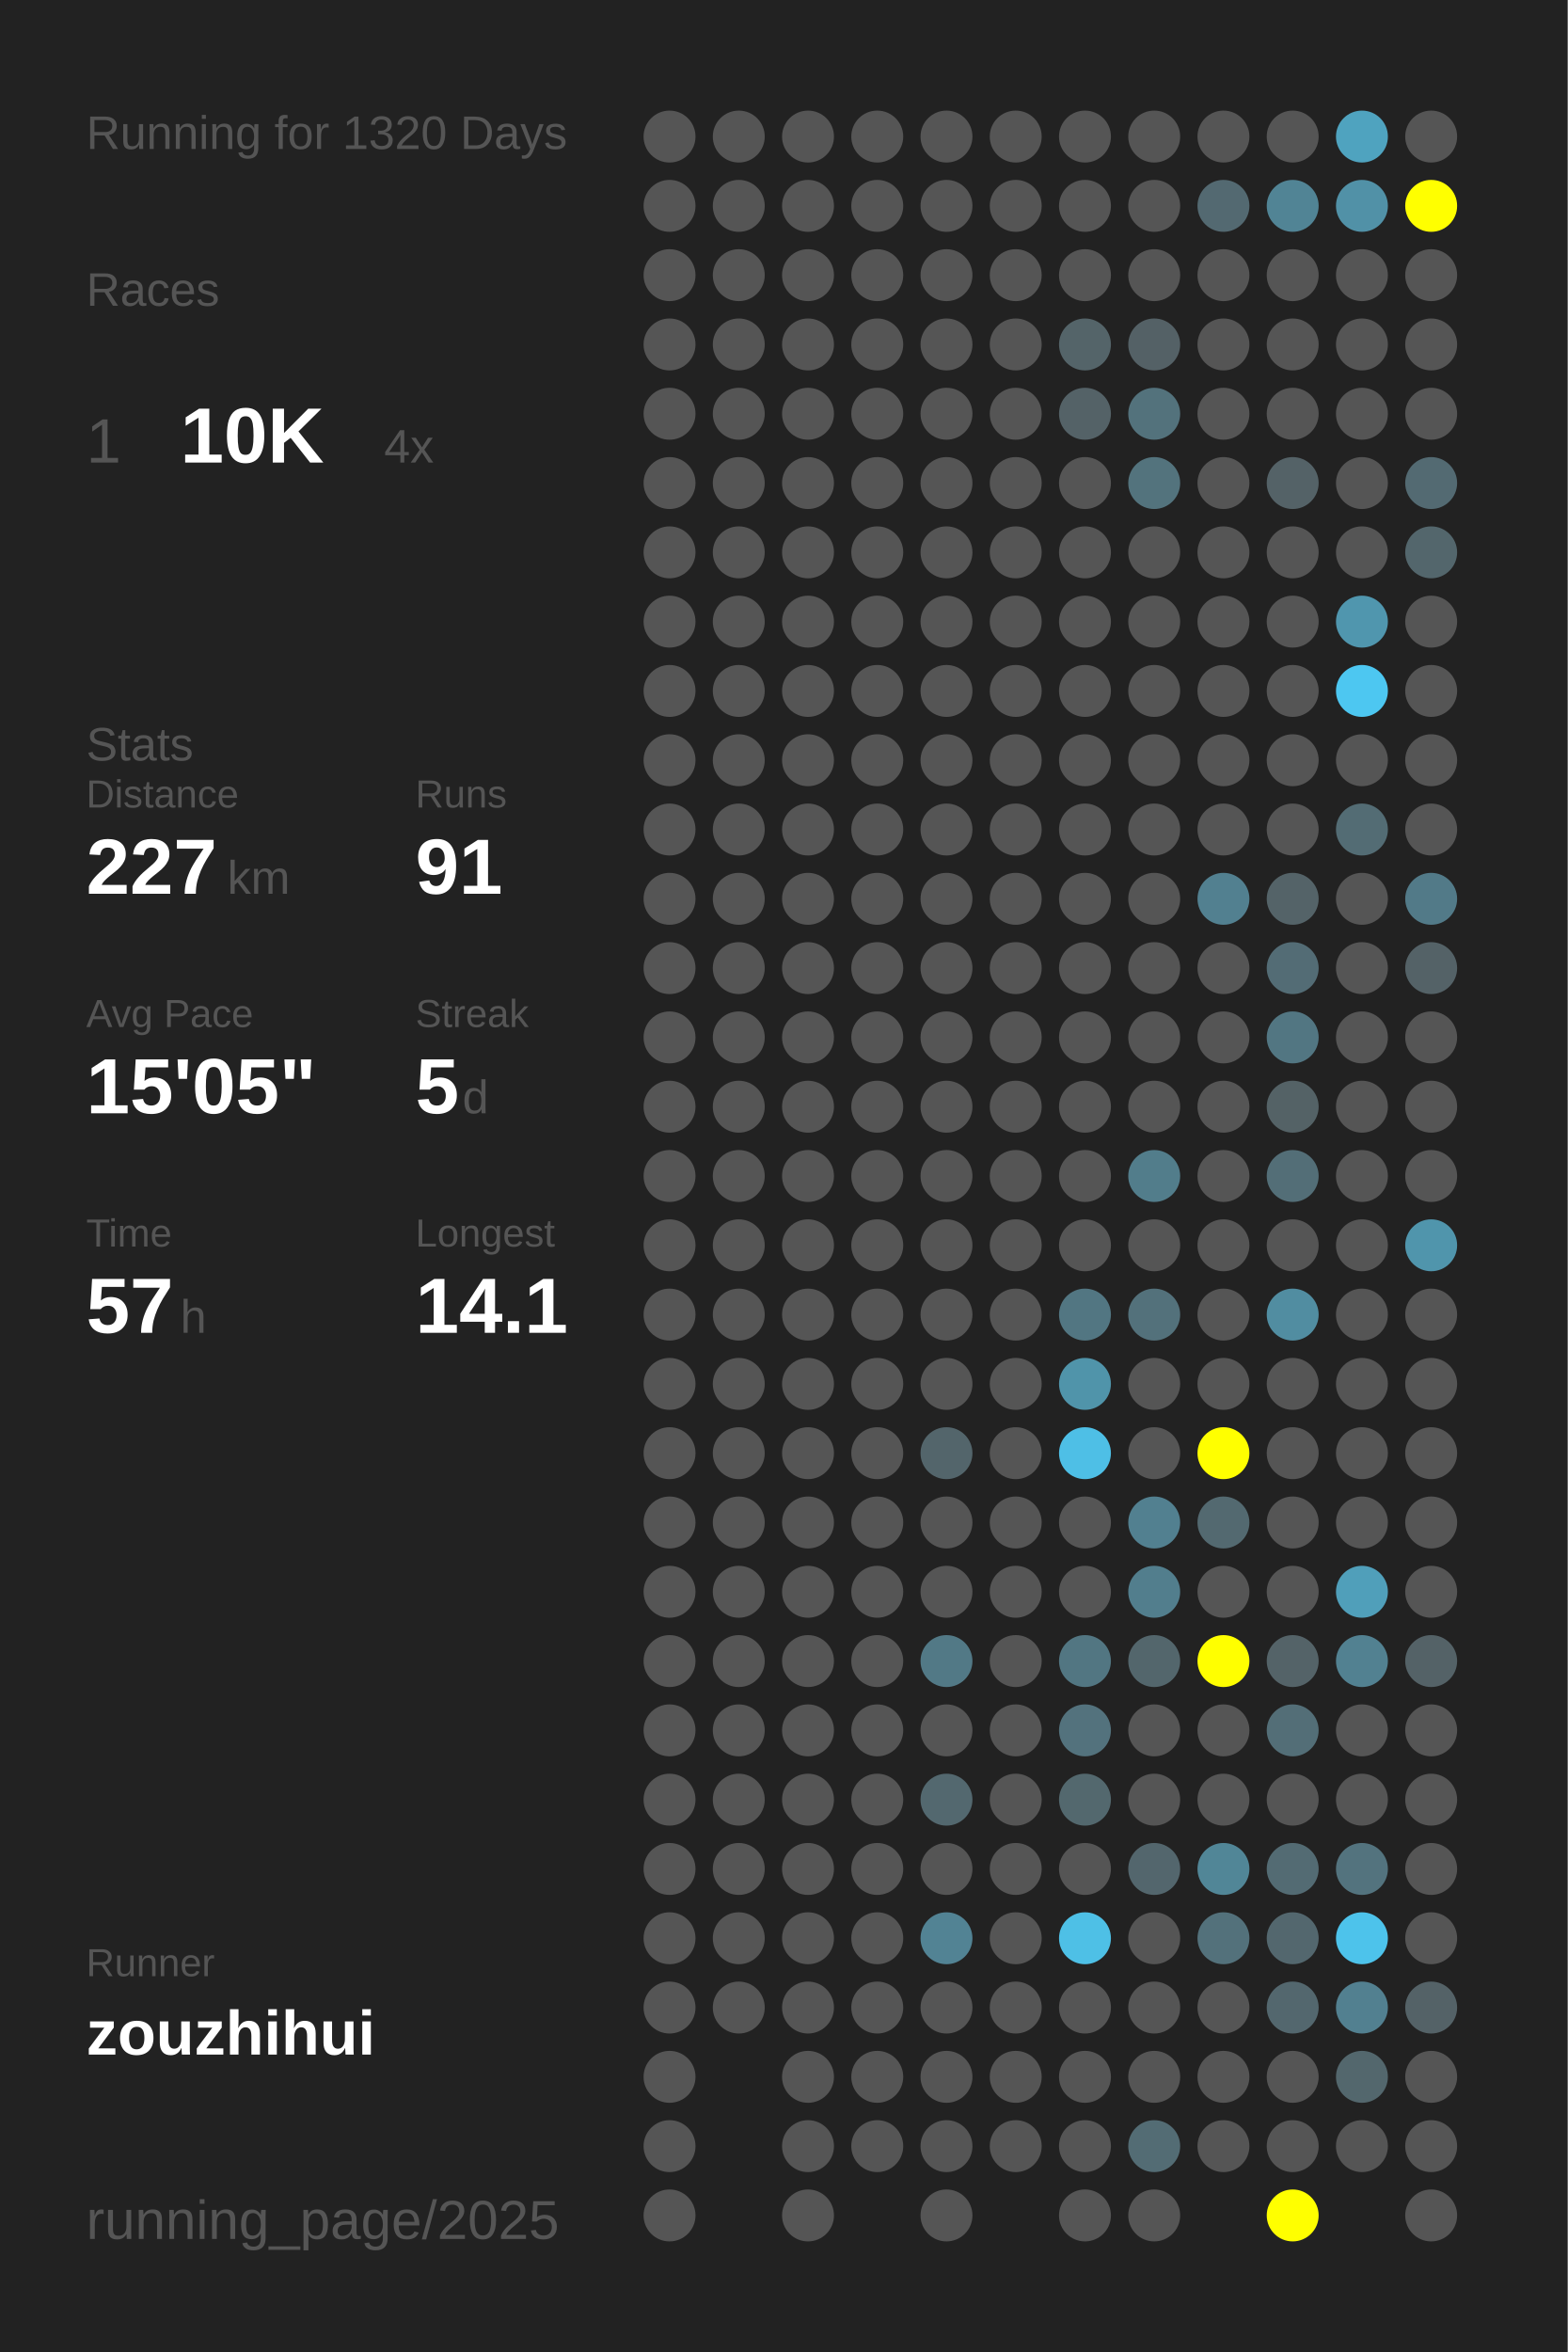
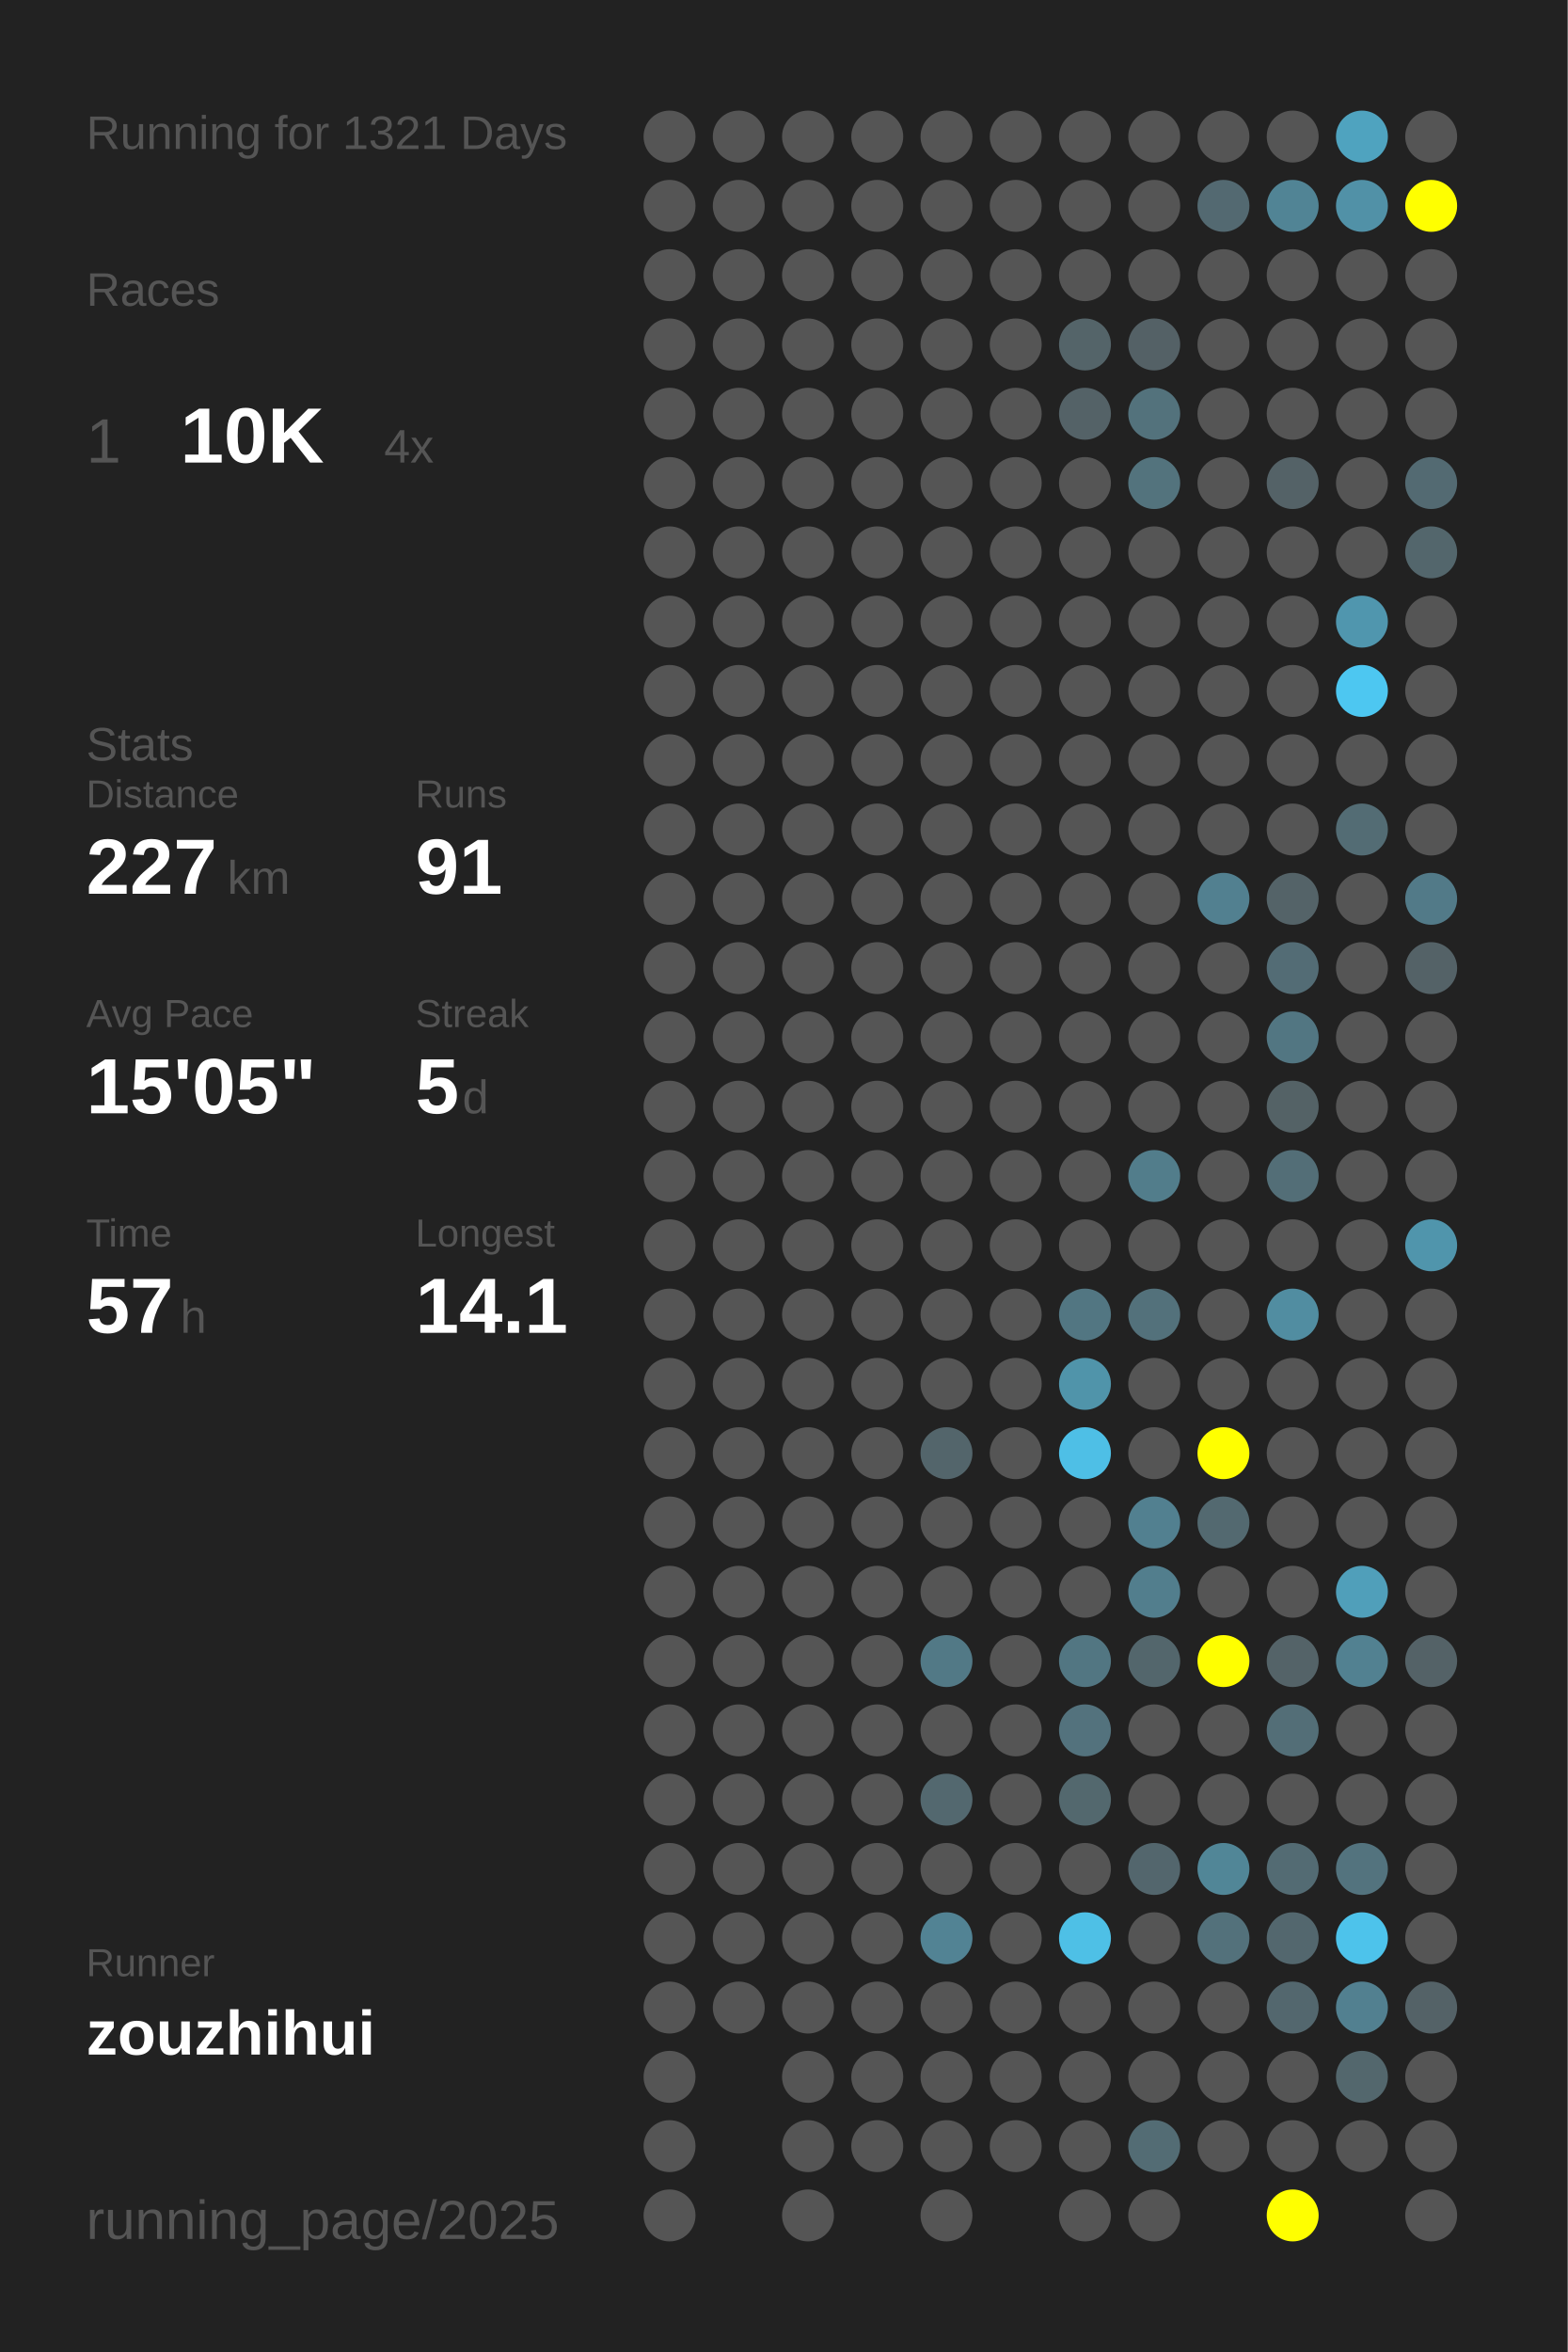
<svg xmlns="http://www.w3.org/2000/svg" baseProfile="full" height="300mm" version="1.1" viewBox="0,0,200,300" width="200mm">
  <defs />
  <rect fill="#222222" height="300" width="200" x="0" y="0" />
-   <text fill="#555555" style="font-size:6px; font-family:Arial;" x="11" y="19">Running for 1320 Days</text>
+   <text fill="#555555" style="font-size:6px; font-family:Arial;" x="11" y="19">Running for 1321 Days</text>
  <text fill="#555555" style="font-size:6px; font-family:Arial;" x="11" y="39">Races</text>
  <text fill="#555555" style="font-size:8px; font-family:Arial;" x="11" y="59">1</text>
  <text fill="#FFFFFF" style="font-size:10px; font-family:Arial; font-weight:bold;" x="23" y="59">10K</text>
  <text fill="#555555" style="font-size:6px; font-family:Arial;" x="49" y="59">4x</text>
  <text fill="#555555" style="font-size:6px; font-family:Arial;" x="11" y="97">Stats</text>
  <text fill="#555555" style="font-size:5px; font-family:Arial;" x="11" y="103">Distance</text>
  <text fill="#FFFFFF" style="font-size:10px; font-family:Arial; font-weight:bold;" x="11" y="114">227</text>
  <text fill="#555555" style="font-size:6px; font-family:Arial;" x="29" y="114">km</text>
  <text fill="#555555" style="font-size:5px; font-family:Arial;" x="53" y="103">Runs</text>
  <text fill="#FFFFFF" style="font-size:10px; font-family:Arial; font-weight:bold;" x="53" y="114">91</text>
  <text fill="#555555" style="font-size:5px; font-family:Arial;" x="11" y="131">Avg Pace</text>
  <text fill="#FFFFFF" style="font-size:10px; font-family:Arial; font-weight:bold;" x="11" y="142">15'05"</text>
  <text fill="#555555" style="font-size:5px; font-family:Arial;" x="53" y="131">Streak</text>
  <text fill="#FFFFFF" style="font-size:10px; font-family:Arial; font-weight:bold;" x="53" y="142">5</text>
  <text fill="#555555" style="font-size:6px; font-family:Arial;" x="59" y="142">d</text>
  <text fill="#555555" style="font-size:5px; font-family:Arial;" x="11" y="159">Time</text>
  <text fill="#FFFFFF" style="font-size:10px; font-family:Arial; font-weight:bold;" x="11" y="170">57</text>
  <text fill="#555555" style="font-size:6px; font-family:Arial;" x="23" y="170">h</text>
  <text fill="#555555" style="font-size:5px; font-family:Arial;" x="53" y="159">Longest</text>
  <text fill="#FFFFFF" style="font-size:10px; font-family:Arial; font-weight:bold;" x="53" y="170">14.1</text>
  <text fill="#555555" style="font-size:5px; font-family:Arial;" x="11" y="252.065">Runner</text>
  <text fill="#FFFFFF" style="font-size:8px; font-family:Arial; font-weight:bold;" x="11" y="262.065">zouzhihui</text>
  <text fill="#555555" style="font-size:7px; font-family:Arial;" x="11" y="285.581">running_page/2025</text>
  <circle cx="85.417" cy="17.419" fill="#555555" r="3.312" />
  <circle cx="85.417" cy="26.258" fill="#555555" r="3.312" />
  <circle cx="85.417" cy="35.097" fill="#555555" r="3.312" />
  <circle cx="85.417" cy="43.935" fill="#555555" r="3.312" />
  <circle cx="85.417" cy="52.774" fill="#555555" r="3.312" />
  <circle cx="85.417" cy="61.613" fill="#555555" r="3.312" />
  <circle cx="85.417" cy="70.452" fill="#555555" r="3.312" />
  <circle cx="85.417" cy="79.29" fill="#555555" r="3.312" />
  <circle cx="85.417" cy="88.129" fill="#555555" r="3.312" />
  <circle cx="85.417" cy="96.968" fill="#555555" r="3.312" />
  <circle cx="85.417" cy="105.806" fill="#555555" r="3.312" />
  <circle cx="85.417" cy="114.645" fill="#555555" r="3.312" />
  <circle cx="85.417" cy="123.484" fill="#555555" r="3.312" />
  <circle cx="85.417" cy="132.323" fill="#555555" r="3.312" />
  <circle cx="85.417" cy="141.161" fill="#555555" r="3.312" />
  <circle cx="85.417" cy="150" fill="#555555" r="3.312" />
  <circle cx="85.417" cy="158.839" fill="#555555" r="3.312" />
  <circle cx="85.417" cy="167.677" fill="#555555" r="3.312" />
  <circle cx="85.417" cy="176.516" fill="#555555" r="3.312" />
  <circle cx="85.417" cy="185.355" fill="#555555" r="3.312" />
  <circle cx="85.417" cy="194.194" fill="#555555" r="3.312" />
  <circle cx="85.417" cy="203.032" fill="#555555" r="3.312" />
  <circle cx="85.417" cy="211.871" fill="#555555" r="3.312" />
  <circle cx="85.417" cy="220.71" fill="#555555" r="3.312" />
  <circle cx="85.417" cy="229.548" fill="#555555" r="3.312" />
  <circle cx="85.417" cy="238.387" fill="#555555" r="3.312" />
  <circle cx="85.417" cy="247.226" fill="#555555" r="3.312" />
  <circle cx="85.417" cy="256.065" fill="#555555" r="3.312" />
  <circle cx="85.417" cy="264.903" fill="#555555" r="3.312" />
  <circle cx="85.417" cy="273.742" fill="#555555" r="3.312" />
  <circle cx="85.417" cy="282.581" fill="#555555" r="3.312" />
  <circle cx="94.25" cy="17.419" fill="#555555" r="3.312" />
  <circle cx="94.25" cy="26.258" fill="#555555" r="3.312" />
  <circle cx="94.25" cy="35.097" fill="#555555" r="3.312" />
  <circle cx="94.25" cy="43.935" fill="#555555" r="3.312" />
  <circle cx="94.25" cy="52.774" fill="#555555" r="3.312" />
  <circle cx="94.25" cy="61.613" fill="#555555" r="3.312" />
  <circle cx="94.25" cy="70.452" fill="#555555" r="3.312" />
  <circle cx="94.25" cy="79.29" fill="#555555" r="3.312" />
  <circle cx="94.25" cy="88.129" fill="#555555" r="3.312" />
  <circle cx="94.25" cy="96.968" fill="#555555" r="3.312" />
  <circle cx="94.25" cy="105.806" fill="#555555" r="3.312" />
  <circle cx="94.25" cy="114.645" fill="#555555" r="3.312" />
  <circle cx="94.25" cy="123.484" fill="#555555" r="3.312" />
  <circle cx="94.25" cy="132.323" fill="#555555" r="3.312" />
  <circle cx="94.25" cy="141.161" fill="#555555" r="3.312" />
  <circle cx="94.25" cy="150" fill="#555555" r="3.312" />
  <circle cx="94.25" cy="158.839" fill="#555555" r="3.312" />
  <circle cx="94.25" cy="167.677" fill="#555555" r="3.312" />
  <circle cx="94.25" cy="176.516" fill="#555555" r="3.312" />
  <circle cx="94.25" cy="185.355" fill="#555555" r="3.312" />
  <circle cx="94.25" cy="194.194" fill="#555555" r="3.312" />
  <circle cx="94.25" cy="203.032" fill="#555555" r="3.312" />
  <circle cx="94.25" cy="211.871" fill="#555555" r="3.312" />
  <circle cx="94.25" cy="220.71" fill="#555555" r="3.312" />
  <circle cx="94.25" cy="229.548" fill="#555555" r="3.312" />
  <circle cx="94.25" cy="238.387" fill="#555555" r="3.312" />
  <circle cx="94.25" cy="247.226" fill="#555555" r="3.312" />
  <circle cx="94.25" cy="256.065" fill="#555555" r="3.312" />
  <circle cx="103.083" cy="17.419" fill="#555555" r="3.312" />
  <circle cx="103.083" cy="26.258" fill="#555555" r="3.312" />
  <circle cx="103.083" cy="35.097" fill="#555555" r="3.312" />
  <circle cx="103.083" cy="43.935" fill="#555555" r="3.312" />
  <circle cx="103.083" cy="52.774" fill="#555555" r="3.312" />
  <circle cx="103.083" cy="61.613" fill="#555555" r="3.312" />
  <circle cx="103.083" cy="70.452" fill="#555555" r="3.312" />
  <circle cx="103.083" cy="79.29" fill="#555555" r="3.312" />
  <circle cx="103.083" cy="88.129" fill="#555555" r="3.312" />
  <circle cx="103.083" cy="96.968" fill="#555555" r="3.312" />
  <circle cx="103.083" cy="105.806" fill="#555555" r="3.312" />
  <circle cx="103.083" cy="114.645" fill="#555555" r="3.312" />
  <circle cx="103.083" cy="123.484" fill="#555555" r="3.312" />
  <circle cx="103.083" cy="132.323" fill="#555555" r="3.312" />
  <circle cx="103.083" cy="141.161" fill="#555555" r="3.312" />
  <circle cx="103.083" cy="150" fill="#555555" r="3.312" />
  <circle cx="103.083" cy="158.839" fill="#555555" r="3.312" />
  <circle cx="103.083" cy="167.677" fill="#555555" r="3.312" />
  <circle cx="103.083" cy="176.516" fill="#555555" r="3.312" />
  <circle cx="103.083" cy="185.355" fill="#555555" r="3.312" />
  <circle cx="103.083" cy="194.194" fill="#555555" r="3.312" />
  <circle cx="103.083" cy="203.032" fill="#555555" r="3.312" />
  <circle cx="103.083" cy="211.871" fill="#555555" r="3.312" />
  <circle cx="103.083" cy="220.71" fill="#555555" r="3.312" />
  <circle cx="103.083" cy="229.548" fill="#555555" r="3.312" />
  <circle cx="103.083" cy="238.387" fill="#555555" r="3.312" />
  <circle cx="103.083" cy="247.226" fill="#555555" r="3.312" />
  <circle cx="103.083" cy="256.065" fill="#555555" r="3.312" />
  <circle cx="103.083" cy="264.903" fill="#555555" r="3.312" />
  <circle cx="103.083" cy="273.742" fill="#555555" r="3.312" />
  <circle cx="103.083" cy="282.581" fill="#555555" r="3.312" />
  <circle cx="111.917" cy="17.419" fill="#555555" r="3.312" />
  <circle cx="111.917" cy="26.258" fill="#555555" r="3.312" />
  <circle cx="111.917" cy="35.097" fill="#555555" r="3.312" />
  <circle cx="111.917" cy="43.935" fill="#555555" r="3.312" />
  <circle cx="111.917" cy="52.774" fill="#555555" r="3.312" />
  <circle cx="111.917" cy="61.613" fill="#555555" r="3.312" />
  <circle cx="111.917" cy="70.452" fill="#555555" r="3.312" />
  <circle cx="111.917" cy="79.29" fill="#555555" r="3.312" />
  <circle cx="111.917" cy="88.129" fill="#555555" r="3.312" />
  <circle cx="111.917" cy="96.968" fill="#555555" r="3.312" />
  <circle cx="111.917" cy="105.806" fill="#555555" r="3.312" />
  <circle cx="111.917" cy="114.645" fill="#555555" r="3.312" />
  <circle cx="111.917" cy="123.484" fill="#555555" r="3.312" />
  <circle cx="111.917" cy="132.323" fill="#555555" r="3.312" />
  <circle cx="111.917" cy="141.161" fill="#555555" r="3.312" />
  <circle cx="111.917" cy="150" fill="#555555" r="3.312" />
  <circle cx="111.917" cy="158.839" fill="#555555" r="3.312" />
  <circle cx="111.917" cy="167.677" fill="#555555" r="3.312" />
  <circle cx="111.917" cy="176.516" fill="#555555" r="3.312" />
  <circle cx="111.917" cy="185.355" fill="#555555" r="3.312" />
  <circle cx="111.917" cy="194.194" fill="#555555" r="3.312" />
  <circle cx="111.917" cy="203.032" fill="#555555" r="3.312" />
  <circle cx="111.917" cy="211.871" fill="#555555" r="3.312" />
  <circle cx="111.917" cy="220.71" fill="#555555" r="3.312" />
  <circle cx="111.917" cy="229.548" fill="#555555" r="3.312" />
  <circle cx="111.917" cy="238.387" fill="#555555" r="3.312" />
  <circle cx="111.917" cy="247.226" fill="#555555" r="3.312" />
  <circle cx="111.917" cy="256.065" fill="#555555" r="3.312" />
  <circle cx="111.917" cy="264.903" fill="#555555" r="3.312" />
  <circle cx="111.917" cy="273.742" fill="#555555" r="3.312" />
  <circle cx="120.75" cy="17.419" fill="#555555" r="3.312" />
  <circle cx="120.75" cy="26.258" fill="#555555" r="3.312" />
  <circle cx="120.75" cy="35.097" fill="#555555" r="3.312" />
  <circle cx="120.75" cy="43.935" fill="#555555" r="3.312" />
  <circle cx="120.75" cy="52.774" fill="#555555" r="3.312" />
  <circle cx="120.75" cy="61.613" fill="#555555" r="3.312" />
  <circle cx="120.75" cy="70.452" fill="#555555" r="3.312" />
  <circle cx="120.75" cy="79.29" fill="#555555" r="3.312" />
  <circle cx="120.75" cy="88.129" fill="#555555" r="3.312" />
  <circle cx="120.75" cy="96.968" fill="#555555" r="3.312" />
  <circle cx="120.75" cy="105.806" fill="#555555" r="3.312" />
  <circle cx="120.75" cy="114.645" fill="#555555" r="3.312" />
  <circle cx="120.75" cy="123.484" fill="#555555" r="3.312" />
  <circle cx="120.75" cy="132.323" fill="#555555" r="3.312" />
  <circle cx="120.75" cy="141.161" fill="#555555" r="3.312" />
  <circle cx="120.75" cy="150" fill="#555555" r="3.312" />
  <circle cx="120.75" cy="158.839" fill="#555555" r="3.312" />
  <circle cx="120.75" cy="167.677" fill="#555555" r="3.312" />
  <circle cx="120.75" cy="176.516" fill="#555555" r="3.312" />
  <circle cx="120.75" cy="185.355" fill="#53656b" r="3.312" />
  <circle cx="120.75" cy="194.194" fill="#555555" r="3.312" />
  <circle cx="120.75" cy="203.032" fill="#555555" r="3.312" />
  <circle cx="120.75" cy="211.871" fill="#527986" r="3.312" />
  <circle cx="120.75" cy="220.71" fill="#555555" r="3.312" />
  <circle cx="120.75" cy="229.548" fill="#53686f" r="3.312" />
  <circle cx="120.75" cy="238.387" fill="#555555" r="3.312" />
  <circle cx="120.75" cy="247.226" fill="#528394" r="3.312" />
  <circle cx="120.75" cy="256.065" fill="#555555" r="3.312" />
  <circle cx="120.75" cy="264.903" fill="#555555" r="3.312" />
  <circle cx="120.75" cy="273.742" fill="#555555" r="3.312" />
  <circle cx="120.75" cy="282.581" fill="#555555" r="3.312" />
  <circle cx="129.583" cy="17.419" fill="#555555" r="3.312" />
  <circle cx="129.583" cy="26.258" fill="#555555" r="3.312" />
  <circle cx="129.583" cy="35.097" fill="#555555" r="3.312" />
  <circle cx="129.583" cy="43.935" fill="#555555" r="3.312" />
  <circle cx="129.583" cy="52.774" fill="#555555" r="3.312" />
  <circle cx="129.583" cy="61.613" fill="#555555" r="3.312" />
  <circle cx="129.583" cy="70.452" fill="#555555" r="3.312" />
  <circle cx="129.583" cy="79.29" fill="#555555" r="3.312" />
  <circle cx="129.583" cy="88.129" fill="#555555" r="3.312" />
  <circle cx="129.583" cy="96.968" fill="#555555" r="3.312" />
  <circle cx="129.583" cy="105.806" fill="#555555" r="3.312" />
  <circle cx="129.583" cy="114.645" fill="#555555" r="3.312" />
  <circle cx="129.583" cy="123.484" fill="#555555" r="3.312" />
  <circle cx="129.583" cy="132.323" fill="#555555" r="3.312" />
  <circle cx="129.583" cy="141.161" fill="#555555" r="3.312" />
  <circle cx="129.583" cy="150" fill="#555555" r="3.312" />
  <circle cx="129.583" cy="158.839" fill="#555555" r="3.312" />
  <circle cx="129.583" cy="167.677" fill="#555555" r="3.312" />
  <circle cx="129.583" cy="176.516" fill="#555555" r="3.312" />
  <circle cx="129.583" cy="185.355" fill="#555555" r="3.312" />
  <circle cx="129.583" cy="194.194" fill="#555555" r="3.312" />
  <circle cx="129.583" cy="203.032" fill="#555555" r="3.312" />
  <circle cx="129.583" cy="211.871" fill="#555555" r="3.312" />
  <circle cx="129.583" cy="220.71" fill="#555555" r="3.312" />
  <circle cx="129.583" cy="229.548" fill="#555555" r="3.312" />
  <circle cx="129.583" cy="238.387" fill="#555555" r="3.312" />
  <circle cx="129.583" cy="247.226" fill="#555555" r="3.312" />
  <circle cx="129.583" cy="256.065" fill="#555555" r="3.312" />
  <circle cx="129.583" cy="264.903" fill="#555555" r="3.312" />
  <circle cx="129.583" cy="273.742" fill="#555555" r="3.312" />
  <circle cx="138.417" cy="17.419" fill="#555555" r="3.312" />
  <circle cx="138.417" cy="26.258" fill="#555555" r="3.312" />
  <circle cx="138.417" cy="35.097" fill="#555555" r="3.312" />
  <circle cx="138.417" cy="43.935" fill="#546469" r="3.312" />
  <circle cx="138.417" cy="52.774" fill="#546267" r="3.312" />
  <circle cx="138.417" cy="61.613" fill="#555555" r="3.312" />
  <circle cx="138.417" cy="70.452" fill="#555555" r="3.312" />
  <circle cx="138.417" cy="79.29" fill="#555555" r="3.312" />
  <circle cx="138.417" cy="88.129" fill="#555555" r="3.312" />
  <circle cx="138.417" cy="96.968" fill="#555555" r="3.312" />
  <circle cx="138.417" cy="105.806" fill="#555555" r="3.312" />
  <circle cx="138.417" cy="114.645" fill="#555555" r="3.312" />
  <circle cx="138.417" cy="123.484" fill="#555555" r="3.312" />
  <circle cx="138.417" cy="132.323" fill="#555555" r="3.312" />
  <circle cx="138.417" cy="141.161" fill="#555555" r="3.312" />
  <circle cx="138.417" cy="150" fill="#555555" r="3.312" />
  <circle cx="138.417" cy="158.839" fill="#555555" r="3.312" />
  <circle cx="138.417" cy="167.677" fill="#527682" r="3.312" />
  <circle cx="138.417" cy="176.516" fill="#5094aa" r="3.312" />
  <circle cx="138.417" cy="185.355" fill="#4ebfe6" r="3.312" />
  <circle cx="138.417" cy="194.194" fill="#555555" r="3.312" />
  <circle cx="138.417" cy="203.032" fill="#555555" r="3.312" />
  <circle cx="138.417" cy="211.871" fill="#527682" r="3.312" />
  <circle cx="138.417" cy="220.71" fill="#53727d" r="3.312" />
  <circle cx="138.417" cy="229.548" fill="#53686e" r="3.312" />
  <circle cx="138.417" cy="238.387" fill="#555555" r="3.312" />
  <circle cx="138.417" cy="247.226" fill="#4ec0e6" r="3.312" />
  <circle cx="138.417" cy="256.065" fill="#555555" r="3.312" />
  <circle cx="138.417" cy="264.903" fill="#555555" r="3.312" />
  <circle cx="138.417" cy="273.742" fill="#555555" r="3.312" />
  <circle cx="138.417" cy="282.581" fill="#555555" r="3.312" />
  <circle cx="147.25" cy="17.419" fill="#555555" r="3.312" />
  <circle cx="147.25" cy="26.258" fill="#555555" r="3.312" />
  <circle cx="147.25" cy="35.097" fill="#555555" r="3.312" />
  <circle cx="147.25" cy="43.935" fill="#546166" r="3.312" />
  <circle cx="147.25" cy="52.774" fill="#53727c" r="3.312" />
  <circle cx="147.25" cy="61.613" fill="#53737d" r="3.312" />
  <circle cx="147.25" cy="70.452" fill="#555555" r="3.312" />
  <circle cx="147.25" cy="79.29" fill="#555555" r="3.312" />
  <circle cx="147.25" cy="88.129" fill="#555555" r="3.312" />
  <circle cx="147.25" cy="96.968" fill="#555555" r="3.312" />
  <circle cx="147.25" cy="105.806" fill="#555555" r="3.312" />
  <circle cx="147.25" cy="114.645" fill="#555555" r="3.312" />
  <circle cx="147.25" cy="123.484" fill="#555555" r="3.312" />
  <circle cx="147.25" cy="132.323" fill="#555555" r="3.312" />
  <circle cx="147.25" cy="141.161" fill="#555555" r="3.312" />
  <circle cx="147.25" cy="150" fill="#527d8b" r="3.312" />
  <circle cx="147.25" cy="158.839" fill="#555555" r="3.312" />
  <circle cx="147.25" cy="167.677" fill="#53717b" r="3.312" />
  <circle cx="147.25" cy="176.516" fill="#555555" r="3.312" />
  <circle cx="147.25" cy="185.355" fill="#555555" r="3.312" />
  <circle cx="147.25" cy="194.194" fill="#528090" r="3.312" />
  <circle cx="147.25" cy="203.032" fill="#527e8d" r="3.312" />
  <circle cx="147.25" cy="211.871" fill="#53666c" r="3.312" />
  <circle cx="147.25" cy="220.71" fill="#555555" r="3.312" />
  <circle cx="147.25" cy="229.548" fill="#555555" r="3.312" />
  <circle cx="147.25" cy="238.387" fill="#53666d" r="3.312" />
  <circle cx="147.25" cy="247.226" fill="#555555" r="3.312" />
  <circle cx="147.25" cy="256.065" fill="#555555" r="3.312" />
  <circle cx="147.25" cy="264.903" fill="#555555" r="3.312" />
  <circle cx="147.25" cy="273.742" fill="#536c74" r="3.312" />
  <circle cx="147.25" cy="282.581" fill="#555555" r="3.312" />
  <circle cx="156.083" cy="17.419" fill="#555555" r="3.312" />
  <circle cx="156.083" cy="26.258" fill="#536971" r="3.312" />
  <circle cx="156.083" cy="35.097" fill="#555555" r="3.312" />
  <circle cx="156.083" cy="43.935" fill="#555555" r="3.312" />
  <circle cx="156.083" cy="52.774" fill="#555555" r="3.312" />
  <circle cx="156.083" cy="61.613" fill="#555555" r="3.312" />
  <circle cx="156.083" cy="70.452" fill="#555555" r="3.312" />
  <circle cx="156.083" cy="79.29" fill="#555555" r="3.312" />
  <circle cx="156.083" cy="88.129" fill="#555555" r="3.312" />
  <circle cx="156.083" cy="96.968" fill="#555555" r="3.312" />
  <circle cx="156.083" cy="105.806" fill="#555555" r="3.312" />
  <circle cx="156.083" cy="114.645" fill="#528090" r="3.312" />
  <circle cx="156.083" cy="123.484" fill="#555555" r="3.312" />
  <circle cx="156.083" cy="132.323" fill="#555555" r="3.312" />
  <circle cx="156.083" cy="141.161" fill="#555555" r="3.312" />
  <circle cx="156.083" cy="150" fill="#555555" r="3.312" />
  <circle cx="156.083" cy="158.839" fill="#555555" r="3.312" />
  <circle cx="156.083" cy="167.677" fill="#555555" r="3.312" />
  <circle cx="156.083" cy="176.516" fill="#555555" r="3.312" />
  <circle cx="156.083" cy="185.355" fill="#FFFF00" r="3.312" />
  <circle cx="156.083" cy="194.194" fill="#536970" r="3.312" />
  <circle cx="156.083" cy="203.032" fill="#555555" r="3.312" />
  <circle cx="156.083" cy="211.871" fill="#FFFF00" r="3.312" />
  <circle cx="156.083" cy="220.71" fill="#555555" r="3.312" />
  <circle cx="156.083" cy="229.548" fill="#555555" r="3.312" />
  <circle cx="156.083" cy="238.387" fill="#518697" r="3.312" />
  <circle cx="156.083" cy="247.226" fill="#53717b" r="3.312" />
  <circle cx="156.083" cy="256.065" fill="#555555" r="3.312" />
  <circle cx="156.083" cy="264.903" fill="#555555" r="3.312" />
  <circle cx="156.083" cy="273.742" fill="#555555" r="3.312" />
  <circle cx="164.917" cy="17.419" fill="#555555" r="3.312" />
  <circle cx="164.917" cy="26.258" fill="#518495" r="3.312" />
  <circle cx="164.917" cy="35.097" fill="#555555" r="3.312" />
  <circle cx="164.917" cy="43.935" fill="#555555" r="3.312" />
  <circle cx="164.917" cy="52.774" fill="#555555" r="3.312" />
  <circle cx="164.917" cy="61.613" fill="#546267" r="3.312" />
  <circle cx="164.917" cy="70.452" fill="#555555" r="3.312" />
  <circle cx="164.917" cy="79.29" fill="#555555" r="3.312" />
  <circle cx="164.917" cy="88.129" fill="#555555" r="3.312" />
  <circle cx="164.917" cy="96.968" fill="#555555" r="3.312" />
  <circle cx="164.917" cy="105.806" fill="#555555" r="3.312" />
  <circle cx="164.917" cy="114.645" fill="#546368" r="3.312" />
  <circle cx="164.917" cy="123.484" fill="#536c75" r="3.312" />
  <circle cx="164.917" cy="132.323" fill="#527682" r="3.312" />
  <circle cx="164.917" cy="141.161" fill="#546266" r="3.312" />
  <circle cx="164.917" cy="150" fill="#536e77" r="3.312" />
  <circle cx="164.917" cy="158.839" fill="#555555" r="3.312" />
  <circle cx="164.917" cy="167.677" fill="#518da1" r="3.312" />
  <circle cx="164.917" cy="176.516" fill="#555555" r="3.312" />
  <circle cx="164.917" cy="185.355" fill="#555555" r="3.312" />
  <circle cx="164.917" cy="194.194" fill="#555555" r="3.312" />
  <circle cx="164.917" cy="203.032" fill="#555555" r="3.312" />
  <circle cx="164.917" cy="211.871" fill="#546368" r="3.312" />
  <circle cx="164.917" cy="220.71" fill="#536e77" r="3.312" />
  <circle cx="164.917" cy="229.548" fill="#555555" r="3.312" />
  <circle cx="164.917" cy="238.387" fill="#536b73" r="3.312" />
  <circle cx="164.917" cy="247.226" fill="#53676e" r="3.312" />
  <circle cx="164.917" cy="256.065" fill="#53676e" r="3.312" />
  <circle cx="164.917" cy="264.903" fill="#555555" r="3.312" />
  <circle cx="164.917" cy="273.742" fill="#555555" r="3.312" />
  <circle cx="164.917" cy="282.581" fill="#FFFF00" r="3.312" />
  <circle cx="173.75" cy="17.419" fill="#4fa3bf" r="3.312" />
  <circle cx="173.75" cy="26.258" fill="#5191a7" r="3.312" />
  <circle cx="173.75" cy="35.097" fill="#555555" r="3.312" />
  <circle cx="173.75" cy="43.935" fill="#555555" r="3.312" />
  <circle cx="173.75" cy="52.774" fill="#555555" r="3.312" />
  <circle cx="173.75" cy="61.613" fill="#555555" r="3.312" />
  <circle cx="173.75" cy="70.452" fill="#555555" r="3.312" />
  <circle cx="173.75" cy="79.29" fill="#5096ae" r="3.312" />
  <circle cx="173.75" cy="88.129" fill="#4dc7f1" r="3.312" />
  <circle cx="173.75" cy="96.968" fill="#555555" r="3.312" />
  <circle cx="173.75" cy="105.806" fill="#536c74" r="3.312" />
  <circle cx="173.75" cy="114.645" fill="#555555" r="3.312" />
  <circle cx="173.75" cy="123.484" fill="#555555" r="3.312" />
  <circle cx="173.75" cy="132.323" fill="#555555" r="3.312" />
  <circle cx="173.75" cy="141.161" fill="#555555" r="3.312" />
  <circle cx="173.75" cy="150" fill="#555555" r="3.312" />
  <circle cx="173.75" cy="158.839" fill="#555555" r="3.312" />
  <circle cx="173.75" cy="167.677" fill="#555555" r="3.312" />
  <circle cx="173.75" cy="176.516" fill="#555555" r="3.312" />
  <circle cx="173.75" cy="185.355" fill="#555555" r="3.312" />
  <circle cx="173.75" cy="194.194" fill="#555555" r="3.312" />
  <circle cx="173.75" cy="203.032" fill="#509fba" r="3.312" />
  <circle cx="173.75" cy="211.871" fill="#528191" r="3.312" />
  <circle cx="173.75" cy="220.71" fill="#555555" r="3.312" />
  <circle cx="173.75" cy="229.548" fill="#555555" r="3.312" />
  <circle cx="173.75" cy="238.387" fill="#53737e" r="3.312" />
  <circle cx="173.75" cy="247.226" fill="#4dc3eb" r="3.312" />
  <circle cx="173.75" cy="256.065" fill="#528090" r="3.312" />
  <circle cx="173.75" cy="264.903" fill="#53676d" r="3.312" />
  <circle cx="173.75" cy="273.742" fill="#555555" r="3.312" />
  <circle cx="182.583" cy="17.419" fill="#555555" r="3.312" />
  <circle cx="182.583" cy="26.258" fill="#FFFF00" r="3.312" />
  <circle cx="182.583" cy="35.097" fill="#555555" r="3.312" />
  <circle cx="182.583" cy="43.935" fill="#555555" r="3.312" />
  <circle cx="182.583" cy="52.774" fill="#555555" r="3.312" />
  <circle cx="182.583" cy="61.613" fill="#536a72" r="3.312" />
  <circle cx="182.583" cy="70.452" fill="#53666c" r="3.312" />
  <circle cx="182.583" cy="79.29" fill="#555555" r="3.312" />
  <circle cx="182.583" cy="88.129" fill="#555555" r="3.312" />
  <circle cx="182.583" cy="96.968" fill="#555555" r="3.312" />
  <circle cx="182.583" cy="105.806" fill="#555555" r="3.312" />
  <circle cx="182.583" cy="114.645" fill="#527a88" r="3.312" />
  <circle cx="182.583" cy="123.484" fill="#546267" r="3.312" />
  <circle cx="182.583" cy="132.323" fill="#555555" r="3.312" />
  <circle cx="182.583" cy="141.161" fill="#555555" r="3.312" />
  <circle cx="182.583" cy="150" fill="#555555" r="3.312" />
  <circle cx="182.583" cy="158.839" fill="#5095ac" r="3.312" />
  <circle cx="182.583" cy="167.677" fill="#555555" r="3.312" />
  <circle cx="182.583" cy="176.516" fill="#555555" r="3.312" />
  <circle cx="182.583" cy="185.355" fill="#555555" r="3.312" />
  <circle cx="182.583" cy="194.194" fill="#555555" r="3.312" />
  <circle cx="182.583" cy="203.032" fill="#555555" r="3.312" />
  <circle cx="182.583" cy="211.871" fill="#546267" r="3.312" />
  <circle cx="182.583" cy="220.71" fill="#555555" r="3.312" />
  <circle cx="182.583" cy="229.548" fill="#555555" r="3.312" />
  <circle cx="182.583" cy="238.387" fill="#555555" r="3.312" />
  <circle cx="182.583" cy="247.226" fill="#555555" r="3.312" />
  <circle cx="182.583" cy="256.065" fill="#546267" r="3.312" />
  <circle cx="182.583" cy="264.903" fill="#555555" r="3.312" />
  <circle cx="182.583" cy="273.742" fill="#555555" r="3.312" />
  <circle cx="182.583" cy="282.581" fill="#555555" r="3.312" />
</svg>
